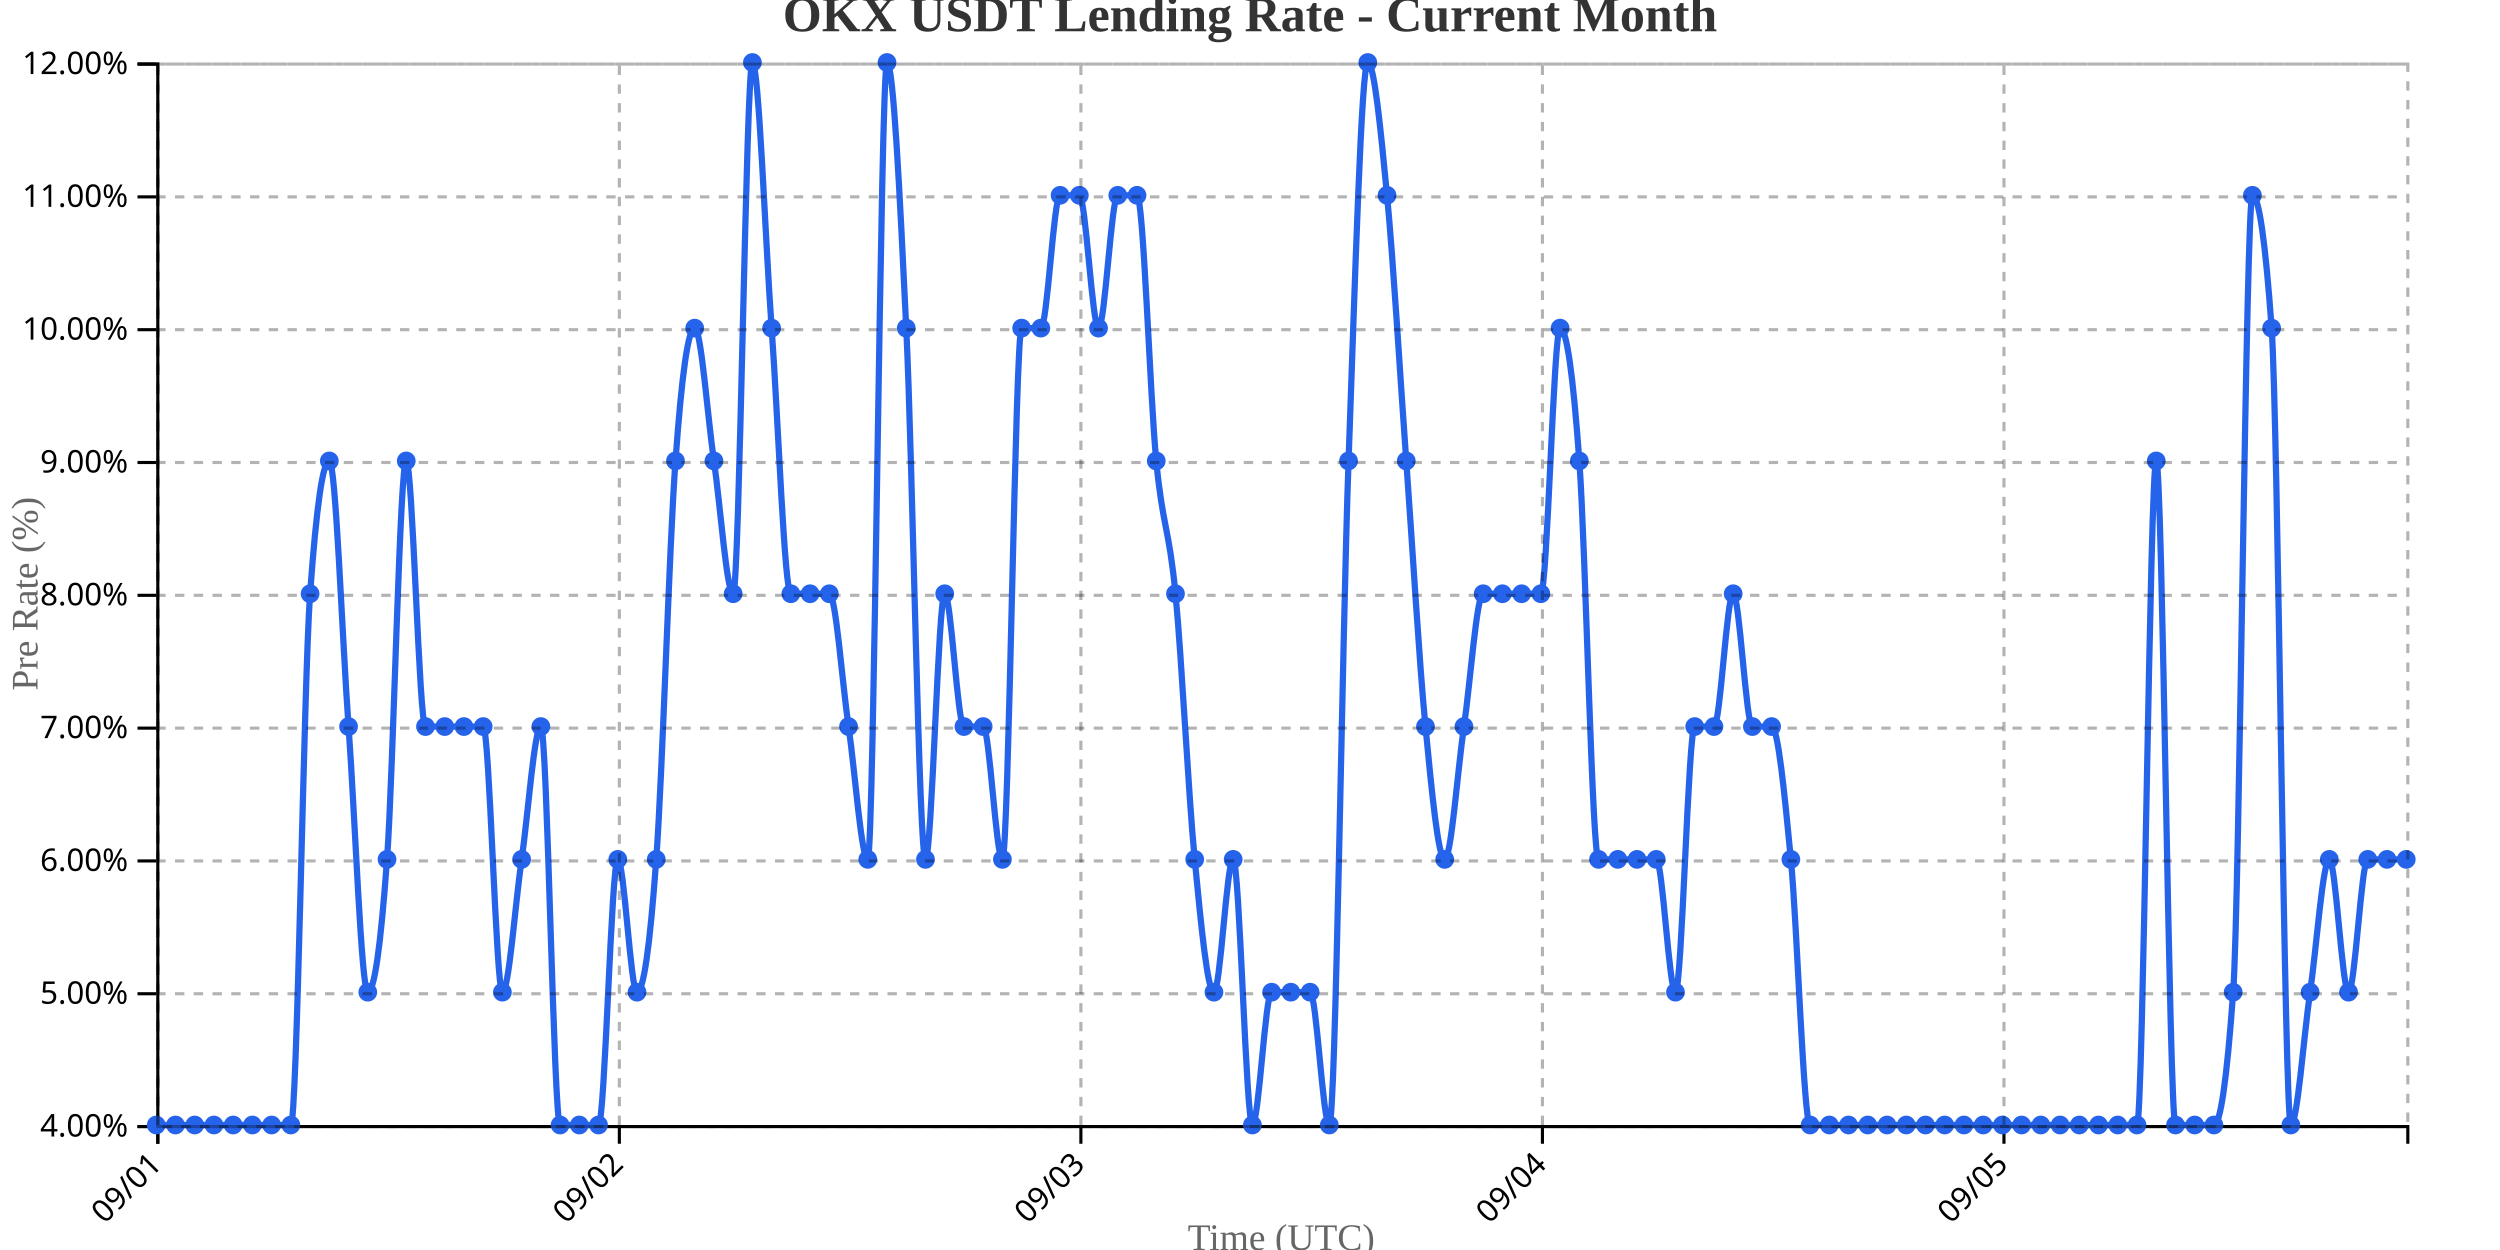
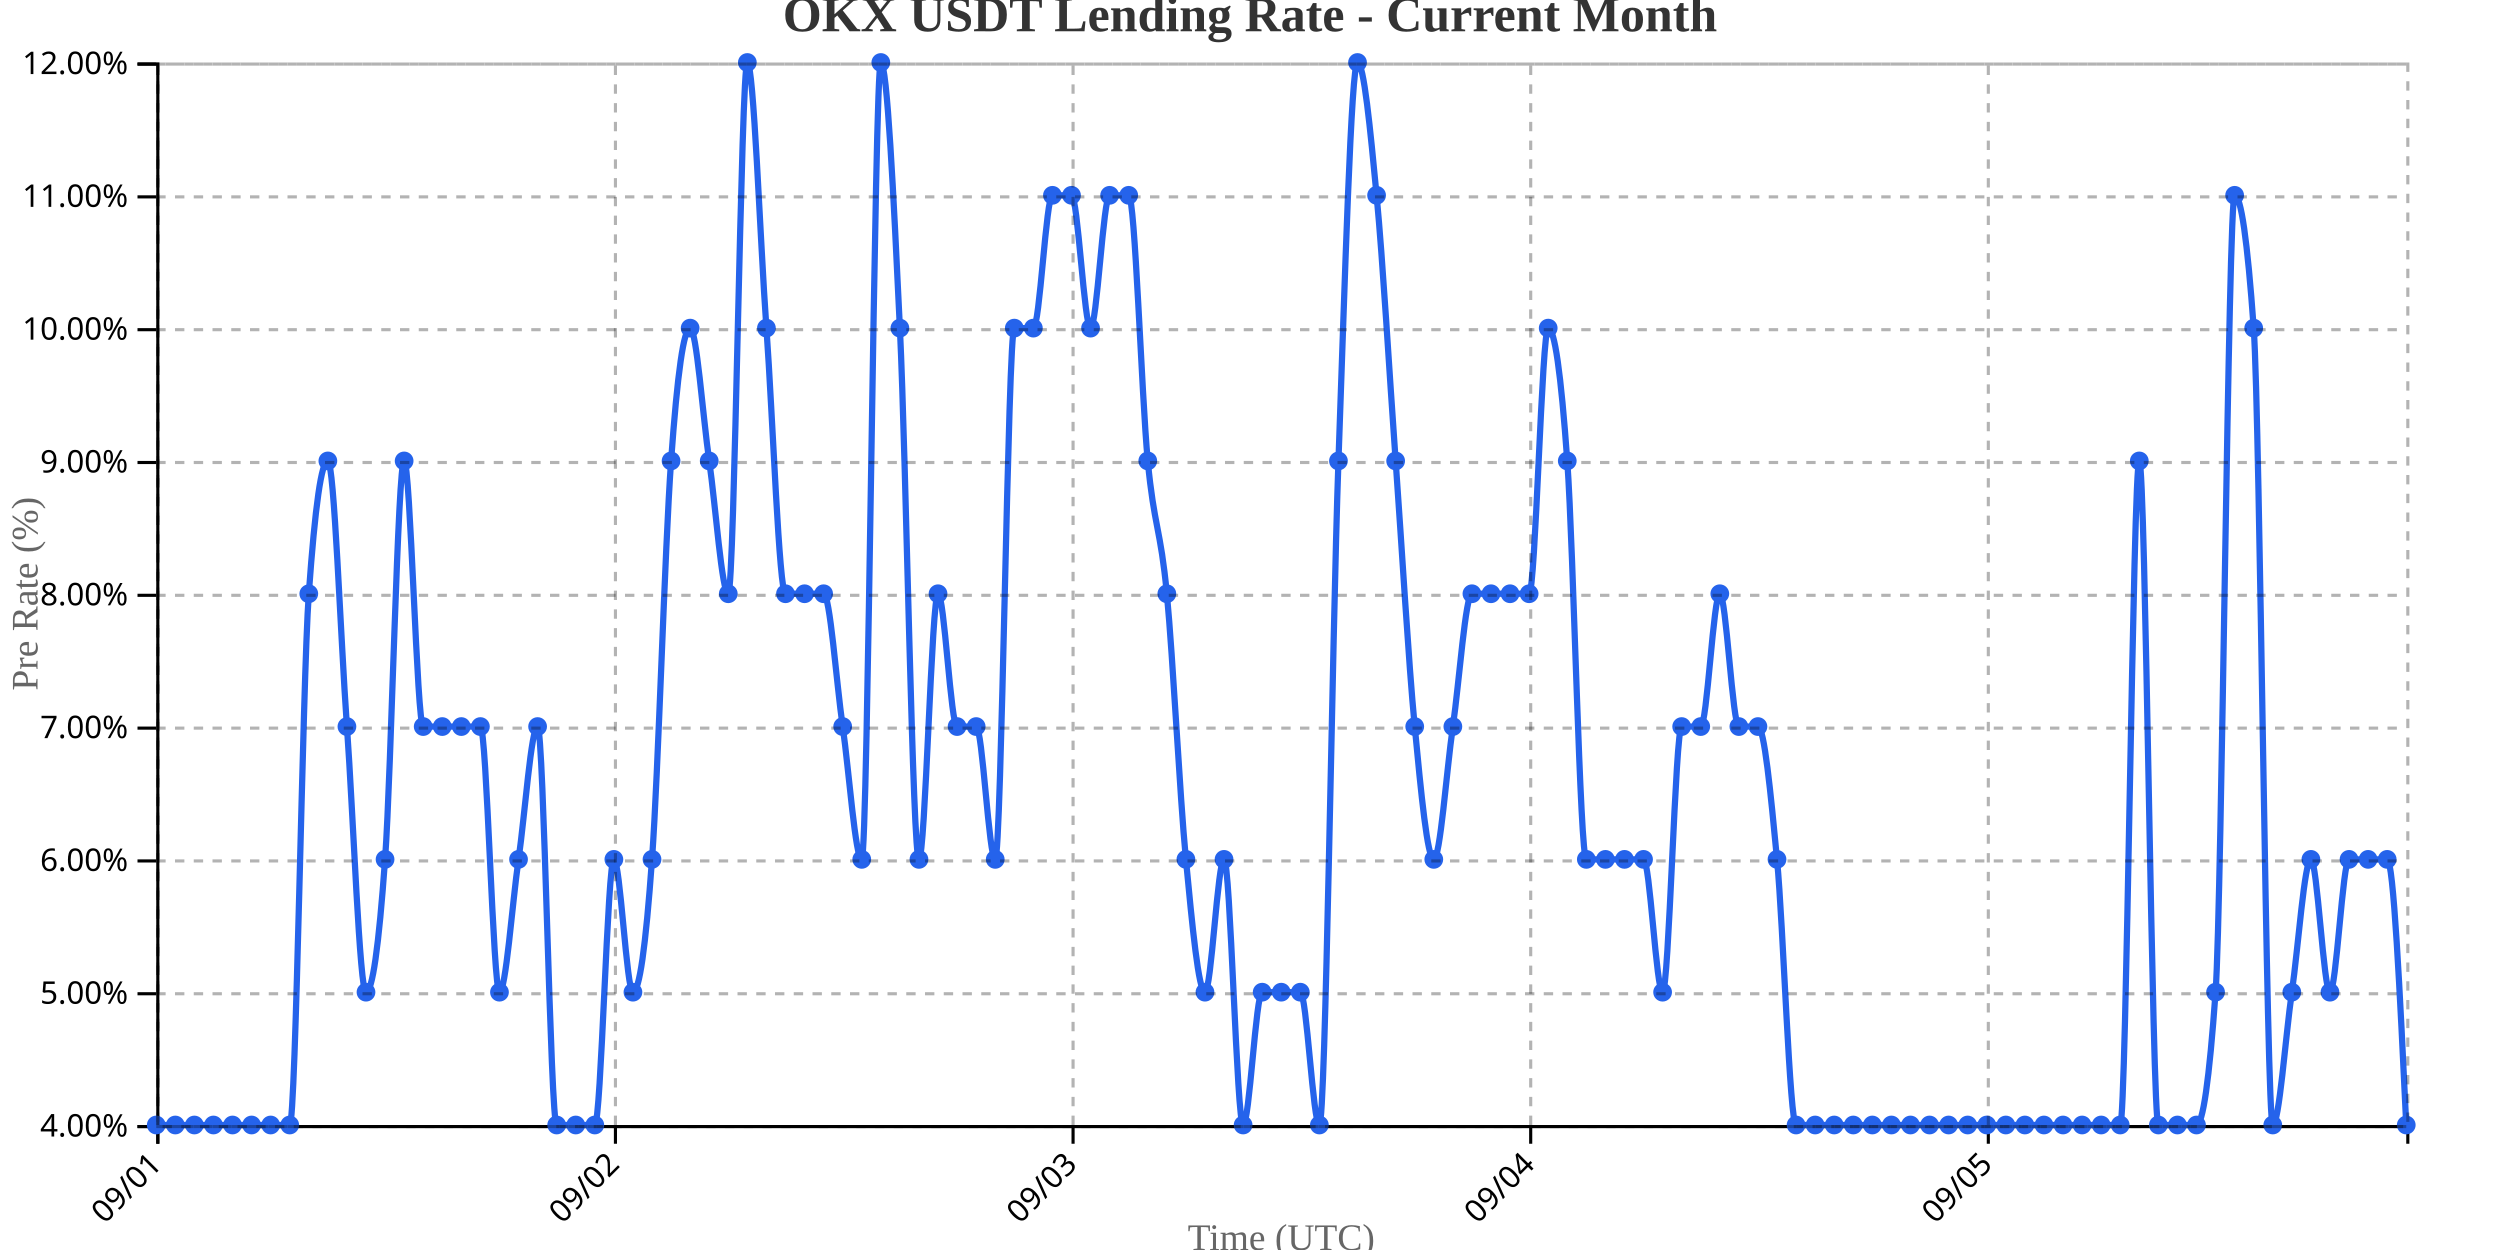
<svg xmlns="http://www.w3.org/2000/svg" width="800" height="400">
  <g transform="translate(50,20)">
    <g transform="translate(0,340)" fill="none" font-size="10" font-family="sans-serif" text-anchor="middle">
      <path class="domain" stroke="currentColor" d="M0.5,6V0.5H720.5V6" />
      <g class="tick" opacity="1" transform="translate(0.5,0)">
        <line stroke="currentColor" y2="6" />
        <text fill="currentColor" y="9" dy=".15em" style="text-anchor: end;" dx="-.8em" transform="rotate(-45)">09/01</text>
      </g>
-       <g class="tick" opacity="1" transform="translate(148.1923,0)">
+       <g class="tick" opacity="1" transform="translate(146.9407,0)">
        <line stroke="currentColor" y2="6" />
        <text fill="currentColor" y="9" dy=".15em" style="text-anchor: end;" dx="-.8em" transform="rotate(-45)">09/02</text>
      </g>
-       <g class="tick" opacity="1" transform="translate(295.8846,0)">
+       <g class="tick" opacity="1" transform="translate(293.3814,0)">
        <line stroke="currentColor" y2="6" />
        <text fill="currentColor" y="9" dy=".15em" style="text-anchor: end;" dx="-.8em" transform="rotate(-45)">09/03</text>
      </g>
-       <g class="tick" opacity="1" transform="translate(443.5769,0)">
+       <g class="tick" opacity="1" transform="translate(439.822,0)">
        <line stroke="currentColor" y2="6" />
        <text fill="currentColor" y="9" dy=".15em" style="text-anchor: end;" dx="-.8em" transform="rotate(-45)">09/04</text>
      </g>
-       <g class="tick" opacity="1" transform="translate(591.2692,0)">
+       <g class="tick" opacity="1" transform="translate(586.2627,0)">
        <line stroke="currentColor" y2="6" />
        <text fill="currentColor" y="9" dy=".15em" style="text-anchor: end;" dx="-.8em" transform="rotate(-45)">09/05</text>
      </g>
    </g>
    <g fill="none" font-size="10" font-family="sans-serif" text-anchor="end">
      <path class="domain" stroke="currentColor" d="M-6,340.5H0.5V0.5H-6" />
      <g class="tick" opacity="1" transform="translate(0,340.5)">
        <line stroke="currentColor" x2="-6" />
        <text fill="currentColor" x="-9" dy="0.32em">4.00%</text>
      </g>
      <g class="tick" opacity="1" transform="translate(0,298)">
        <line stroke="currentColor" x2="-6" />
        <text fill="currentColor" x="-9" dy="0.32em">5.00%</text>
      </g>
      <g class="tick" opacity="1" transform="translate(0,255.5)">
        <line stroke="currentColor" x2="-6" />
        <text fill="currentColor" x="-9" dy="0.32em">6.00%</text>
      </g>
      <g class="tick" opacity="1" transform="translate(0,213)">
        <line stroke="currentColor" x2="-6" />
        <text fill="currentColor" x="-9" dy="0.32em">7.00%</text>
      </g>
      <g class="tick" opacity="1" transform="translate(0,170.5)">
        <line stroke="currentColor" x2="-6" />
        <text fill="currentColor" x="-9" dy="0.32em">8.00%</text>
      </g>
      <g class="tick" opacity="1" transform="translate(0,128)">
        <line stroke="currentColor" x2="-6" />
        <text fill="currentColor" x="-9" dy="0.32em">9.00%</text>
      </g>
      <g class="tick" opacity="1" transform="translate(0,85.5)">
        <line stroke="currentColor" x2="-6" />
        <text fill="currentColor" x="-9" dy="0.32em">10.00%</text>
      </g>
      <g class="tick" opacity="1" transform="translate(0,43)">
        <line stroke="currentColor" x2="-6" />
        <text fill="currentColor" x="-9" dy="0.32em">11.00%</text>
      </g>
      <g class="tick" opacity="1" transform="translate(0,0.5)">
        <line stroke="currentColor" x2="-6" />
        <text fill="currentColor" x="-9" dy="0.32em">12.00%</text>
      </g>
    </g>
    <text transform="rotate(-90)" y="-50" x="-170" dy="1em" style="text-anchor: middle; font-size: 12px; fill: #666;">Pre Rate (%)</text>
    <text transform="translate(360, 380)" style="text-anchor: middle; font-size: 12px; fill: #666;">Time (UTC)</text>
-     <path fill="none" stroke="#2563eb" stroke-width="2" d="M0,340C2.051,340,4.103,340,6.154,340C8.205,340,10.256,340,12.308,340C14.359,340,16.41,340,18.462,340C20.513,340,22.564,340,24.615,340C26.667,340,28.718,340,30.769,340C32.821,340,34.872,340,36.923,340C38.974,340,41.026,340,43.077,340C45.128,340,47.179,198.333,49.231,170C51.282,141.667,53.333,127.5,55.385,127.5C57.436,127.5,59.487,184.167,61.538,212.5C63.59,240.833,65.641,297.5,67.692,297.5C69.744,297.5,71.795,283.333,73.846,255C75.897,226.667,77.949,127.5,80,127.5C82.051,127.5,84.103,212.5,86.154,212.5C88.205,212.5,90.256,212.5,92.308,212.5C94.359,212.5,96.41,212.5,98.462,212.5C100.513,212.5,102.564,212.5,104.615,212.5C106.667,212.5,108.718,297.5,110.769,297.5C112.821,297.5,114.872,269.167,116.923,255C118.974,240.833,121.026,212.5,123.077,212.5C125.128,212.5,127.179,340,129.231,340C131.282,340,133.333,340,135.385,340C137.436,340,139.487,340,141.538,340C143.59,340,145.641,255,147.692,255C149.744,255,151.795,297.5,153.846,297.5C155.897,297.5,157.949,283.333,160,255C162.051,226.667,164.103,155.833,166.154,127.5C168.205,99.167,170.256,85,172.308,85C174.359,85,176.41,113.333,178.462,127.5C180.513,141.667,182.564,170,184.615,170C186.667,170,188.718,0,190.769,0C192.821,0,194.872,56.667,196.923,85C198.974,113.333,201.026,170,203.077,170C205.128,170,207.179,170,209.231,170C211.282,170,213.333,170,215.385,170C217.436,170,219.487,198.333,221.538,212.5C223.59,226.667,225.641,255,227.692,255C229.744,255,231.795,0,233.846,0C235.897,0,237.949,42.5,240,85C242.051,127.5,244.103,255,246.154,255C248.205,255,250.256,170,252.308,170C254.359,170,256.41,212.5,258.462,212.5C260.513,212.5,262.564,212.5,264.615,212.5C266.667,212.5,268.718,255,270.769,255C272.821,255,274.872,85,276.923,85C278.974,85,281.026,85,283.077,85C285.128,85,287.179,42.5,289.231,42.5C291.282,42.5,293.333,42.5,295.385,42.5C297.436,42.5,299.487,85,301.538,85C303.59,85,305.641,42.5,307.692,42.5C309.744,42.5,311.795,42.5,313.846,42.5C315.897,42.5,317.949,106.25,320,127.5C322.051,148.75,324.103,148.75,326.154,170C328.205,191.25,330.256,233.75,332.308,255C334.359,276.25,336.41,297.5,338.462,297.5C340.513,297.5,342.564,255,344.615,255C346.667,255,348.718,340,350.769,340C352.821,340,354.872,297.5,356.923,297.5C358.974,297.5,361.026,297.5,363.077,297.5C365.128,297.5,367.179,297.5,369.231,297.5C371.282,297.5,373.333,340,375.385,340C377.436,340,379.487,184.167,381.538,127.5C383.59,70.833,385.641,0,387.692,0C389.744,0,391.795,21.25,393.846,42.5C395.897,63.75,397.949,99.167,400,127.5C402.051,155.833,404.103,191.25,406.154,212.5C408.205,233.75,410.256,255,412.308,255C414.359,255,416.41,226.667,418.462,212.5C420.513,198.333,422.564,170,424.615,170C426.667,170,428.718,170,430.769,170C432.821,170,434.872,170,436.923,170C438.974,170,441.026,170,443.077,170C445.128,170,447.179,85,449.231,85C451.282,85,453.333,99.167,455.385,127.5C457.436,155.833,459.487,255,461.538,255C463.59,255,465.641,255,467.692,255C469.744,255,471.795,255,473.846,255C475.897,255,477.949,255,480,255C482.051,255,484.103,297.5,486.154,297.5C488.205,297.5,490.256,212.5,492.308,212.5C494.359,212.5,496.41,212.5,498.462,212.5C500.513,212.5,502.564,170,504.615,170C506.667,170,508.718,212.5,510.769,212.5C512.821,212.5,514.872,212.5,516.923,212.5C518.974,212.5,521.026,233.75,523.077,255C525.128,276.25,527.179,340,529.231,340C531.282,340,533.333,340,535.385,340C537.436,340,539.487,340,541.538,340C543.59,340,545.641,340,547.692,340C549.744,340,551.795,340,553.846,340C555.897,340,557.949,340,560,340C562.051,340,564.103,340,566.154,340C568.205,340,570.256,340,572.308,340C574.359,340,576.41,340,578.462,340C580.513,340,582.564,340,584.615,340C586.667,340,588.718,340,590.769,340C592.821,340,594.872,340,596.923,340C598.974,340,601.026,340,603.077,340C605.128,340,607.179,340,609.231,340C611.282,340,613.333,340,615.385,340C617.436,340,619.487,340,621.538,340C623.59,340,625.641,340,627.692,340C629.744,340,631.795,340,633.846,340C635.897,340,637.949,127.5,640,127.5C642.051,127.5,644.103,340,646.154,340C648.205,340,650.256,340,652.308,340C654.359,340,656.41,340,658.462,340C660.513,340,662.564,325.833,664.615,297.5C666.667,269.167,668.718,42.5,670.769,42.5C672.821,42.5,674.872,56.667,676.923,85C678.974,113.333,681.026,340,683.077,340C685.128,340,687.179,311.667,689.231,297.5C691.282,283.333,693.333,255,695.385,255C697.436,255,699.487,297.5,701.538,297.5C703.59,297.5,705.641,255,707.692,255C709.744,255,711.795,255,713.846,255C715.897,255,717.949,255,720,255" />
+     <path fill="none" stroke="#2563eb" stroke-width="2" d="M0,340C2.034,340,4.068,340,6.102,340C8.136,340,10.169,340,12.203,340C14.237,340,16.271,340,18.305,340C20.339,340,22.373,340,24.407,340C26.441,340,28.475,340,30.508,340C32.542,340,34.576,340,36.61,340C38.644,340,40.678,340,42.712,340C44.746,340,46.78,198.333,48.814,170C50.847,141.667,52.881,127.5,54.915,127.5C56.949,127.5,58.983,184.167,61.017,212.5C63.051,240.833,65.085,297.5,67.119,297.5C69.153,297.5,71.186,283.333,73.22,255C75.254,226.667,77.288,127.5,79.322,127.5C81.356,127.5,83.39,212.5,85.424,212.5C87.458,212.5,89.492,212.5,91.525,212.5C93.559,212.5,95.593,212.5,97.627,212.5C99.661,212.5,101.695,212.5,103.729,212.5C105.763,212.5,107.797,297.5,109.831,297.5C111.864,297.5,113.898,269.167,115.932,255C117.966,240.833,120,212.5,122.034,212.5C124.068,212.5,126.102,340,128.136,340C130.169,340,132.203,340,134.237,340C136.271,340,138.305,340,140.339,340C142.373,340,144.407,255,146.441,255C148.475,255,150.508,297.5,152.542,297.5C154.576,297.5,156.61,283.333,158.644,255C160.678,226.667,162.712,155.833,164.746,127.5C166.78,99.167,168.814,85,170.847,85C172.881,85,174.915,113.333,176.949,127.5C178.983,141.667,181.017,170,183.051,170C185.085,170,187.119,0,189.153,0C191.186,0,193.22,56.667,195.254,85C197.288,113.333,199.322,170,201.356,170C203.39,170,205.424,170,207.458,170C209.492,170,211.525,170,213.559,170C215.593,170,217.627,198.333,219.661,212.5C221.695,226.667,223.729,255,225.763,255C227.797,255,229.831,0,231.864,0C233.898,0,235.932,42.5,237.966,85C240,127.5,242.034,255,244.068,255C246.102,255,248.136,170,250.169,170C252.203,170,254.237,212.5,256.271,212.5C258.305,212.5,260.339,212.5,262.373,212.5C264.407,212.5,266.441,255,268.475,255C270.508,255,272.542,85,274.576,85C276.61,85,278.644,85,280.678,85C282.712,85,284.746,42.5,286.78,42.5C288.814,42.5,290.847,42.5,292.881,42.5C294.915,42.5,296.949,85,298.983,85C301.017,85,303.051,42.5,305.085,42.5C307.119,42.5,309.153,42.5,311.186,42.5C313.22,42.5,315.254,106.25,317.288,127.5C319.322,148.75,321.356,148.75,323.39,170C325.424,191.25,327.458,233.75,329.492,255C331.525,276.25,333.559,297.5,335.593,297.5C337.627,297.5,339.661,255,341.695,255C343.729,255,345.763,340,347.797,340C349.831,340,351.864,297.5,353.898,297.5C355.932,297.5,357.966,297.5,360,297.5C362.034,297.5,364.068,297.5,366.102,297.5C368.136,297.5,370.169,340,372.203,340C374.237,340,376.271,184.167,378.305,127.5C380.339,70.833,382.373,0,384.407,0C386.441,0,388.475,21.25,390.508,42.5C392.542,63.75,394.576,99.167,396.61,127.5C398.644,155.833,400.678,191.25,402.712,212.5C404.746,233.75,406.78,255,408.814,255C410.847,255,412.881,226.667,414.915,212.5C416.949,198.333,418.983,170,421.017,170C423.051,170,425.085,170,427.119,170C429.153,170,431.186,170,433.22,170C435.254,170,437.288,170,439.322,170C441.356,170,443.39,85,445.424,85C447.458,85,449.492,99.167,451.525,127.5C453.559,155.833,455.593,255,457.627,255C459.661,255,461.695,255,463.729,255C465.763,255,467.797,255,469.831,255C471.864,255,473.898,255,475.932,255C477.966,255,480,297.5,482.034,297.5C484.068,297.5,486.102,212.5,488.136,212.5C490.169,212.5,492.203,212.5,494.237,212.5C496.271,212.5,498.305,170,500.339,170C502.373,170,504.407,212.5,506.441,212.5C508.475,212.5,510.508,212.5,512.542,212.5C514.576,212.5,516.61,233.75,518.644,255C520.678,276.25,522.712,340,524.746,340C526.78,340,528.814,340,530.847,340C532.881,340,534.915,340,536.949,340C538.983,340,541.017,340,543.051,340C545.085,340,547.119,340,549.153,340C551.186,340,553.22,340,555.254,340C557.288,340,559.322,340,561.356,340C563.39,340,565.424,340,567.458,340C569.492,340,571.525,340,573.559,340C575.593,340,577.627,340,579.661,340C581.695,340,583.729,340,585.763,340C587.797,340,589.831,340,591.864,340C593.898,340,595.932,340,597.966,340C600,340,602.034,340,604.068,340C606.102,340,608.136,340,610.169,340C612.203,340,614.237,340,616.271,340C618.305,340,620.339,340,622.373,340C624.407,340,626.441,340,628.475,340C630.508,340,632.542,127.5,634.576,127.5C636.61,127.5,638.644,340,640.678,340C642.712,340,644.746,340,646.78,340C648.814,340,650.847,340,652.881,340C654.915,340,656.949,325.833,658.983,297.5C661.017,269.167,663.051,42.5,665.085,42.5C667.119,42.5,669.153,56.667,671.186,85C673.22,113.333,675.254,340,677.288,340C679.322,340,681.356,311.667,683.39,297.5C685.424,283.333,687.458,255,689.492,255C691.525,255,693.559,297.5,695.593,297.5C697.627,297.5,699.661,255,701.695,255C703.729,255,705.763,255,707.797,255C709.831,255,711.864,255,713.898,255C715.932,255,717.966,297.5,720,340" />
    <circle class="dot" cx="0" cy="340" r="3" fill="#2563eb" />
-     <circle class="dot" cx="6.154" cy="340" r="3" fill="#2563eb" />
-     <circle class="dot" cx="12.308" cy="340" r="3" fill="#2563eb" />
-     <circle class="dot" cx="18.462" cy="340" r="3" fill="#2563eb" />
-     <circle class="dot" cx="24.615" cy="340" r="3" fill="#2563eb" />
-     <circle class="dot" cx="30.769" cy="340" r="3" fill="#2563eb" />
-     <circle class="dot" cx="36.923" cy="340" r="3" fill="#2563eb" />
-     <circle class="dot" cx="43.077" cy="340" r="3" fill="#2563eb" />
-     <circle class="dot" cx="49.231" cy="170" r="3" fill="#2563eb" />
-     <circle class="dot" cx="55.385" cy="127.5" r="3" fill="#2563eb" />
-     <circle class="dot" cx="61.538" cy="212.5" r="3" fill="#2563eb" />
-     <circle class="dot" cx="67.692" cy="297.5" r="3" fill="#2563eb" />
-     <circle class="dot" cx="73.846" cy="255" r="3" fill="#2563eb" />
-     <circle class="dot" cx="80" cy="127.5" r="3" fill="#2563eb" />
-     <circle class="dot" cx="86.154" cy="212.5" r="3" fill="#2563eb" />
-     <circle class="dot" cx="92.308" cy="212.5" r="3" fill="#2563eb" />
-     <circle class="dot" cx="98.462" cy="212.5" r="3" fill="#2563eb" />
-     <circle class="dot" cx="104.615" cy="212.5" r="3" fill="#2563eb" />
-     <circle class="dot" cx="110.769" cy="297.5" r="3" fill="#2563eb" />
-     <circle class="dot" cx="116.923" cy="255" r="3" fill="#2563eb" />
-     <circle class="dot" cx="123.077" cy="212.5" r="3" fill="#2563eb" />
-     <circle class="dot" cx="129.231" cy="340" r="3" fill="#2563eb" />
-     <circle class="dot" cx="135.385" cy="340" r="3" fill="#2563eb" />
-     <circle class="dot" cx="141.538" cy="340" r="3" fill="#2563eb" />
-     <circle class="dot" cx="147.692" cy="255" r="3" fill="#2563eb" />
-     <circle class="dot" cx="153.846" cy="297.5" r="3" fill="#2563eb" />
-     <circle class="dot" cx="160" cy="255" r="3" fill="#2563eb" />
-     <circle class="dot" cx="166.154" cy="127.5" r="3" fill="#2563eb" />
-     <circle class="dot" cx="172.308" cy="85" r="3" fill="#2563eb" />
-     <circle class="dot" cx="178.462" cy="127.5" r="3" fill="#2563eb" />
-     <circle class="dot" cx="184.615" cy="170" r="3" fill="#2563eb" />
-     <circle class="dot" cx="190.769" cy="0" r="3" fill="#2563eb" />
-     <circle class="dot" cx="196.923" cy="85" r="3" fill="#2563eb" />
-     <circle class="dot" cx="203.077" cy="170" r="3" fill="#2563eb" />
-     <circle class="dot" cx="209.231" cy="170" r="3" fill="#2563eb" />
-     <circle class="dot" cx="215.385" cy="170" r="3" fill="#2563eb" />
-     <circle class="dot" cx="221.538" cy="212.5" r="3" fill="#2563eb" />
-     <circle class="dot" cx="227.692" cy="255" r="3" fill="#2563eb" />
-     <circle class="dot" cx="233.846" cy="0" r="3" fill="#2563eb" />
-     <circle class="dot" cx="240" cy="85" r="3" fill="#2563eb" />
-     <circle class="dot" cx="246.154" cy="255" r="3" fill="#2563eb" />
-     <circle class="dot" cx="252.308" cy="170" r="3" fill="#2563eb" />
-     <circle class="dot" cx="258.462" cy="212.5" r="3" fill="#2563eb" />
-     <circle class="dot" cx="264.615" cy="212.5" r="3" fill="#2563eb" />
-     <circle class="dot" cx="270.769" cy="255" r="3" fill="#2563eb" />
-     <circle class="dot" cx="276.923" cy="85" r="3" fill="#2563eb" />
-     <circle class="dot" cx="283.077" cy="85" r="3" fill="#2563eb" />
-     <circle class="dot" cx="289.231" cy="42.5" r="3" fill="#2563eb" />
-     <circle class="dot" cx="295.385" cy="42.5" r="3" fill="#2563eb" />
-     <circle class="dot" cx="301.538" cy="85" r="3" fill="#2563eb" />
-     <circle class="dot" cx="307.692" cy="42.5" r="3" fill="#2563eb" />
-     <circle class="dot" cx="313.846" cy="42.5" r="3" fill="#2563eb" />
-     <circle class="dot" cx="320" cy="127.5" r="3" fill="#2563eb" />
-     <circle class="dot" cx="326.154" cy="170" r="3" fill="#2563eb" />
-     <circle class="dot" cx="332.308" cy="255" r="3" fill="#2563eb" />
-     <circle class="dot" cx="338.462" cy="297.5" r="3" fill="#2563eb" />
-     <circle class="dot" cx="344.615" cy="255" r="3" fill="#2563eb" />
-     <circle class="dot" cx="350.769" cy="340" r="3" fill="#2563eb" />
-     <circle class="dot" cx="356.923" cy="297.5" r="3" fill="#2563eb" />
-     <circle class="dot" cx="363.077" cy="297.5" r="3" fill="#2563eb" />
-     <circle class="dot" cx="369.231" cy="297.5" r="3" fill="#2563eb" />
-     <circle class="dot" cx="375.385" cy="340" r="3" fill="#2563eb" />
-     <circle class="dot" cx="381.538" cy="127.5" r="3" fill="#2563eb" />
-     <circle class="dot" cx="387.692" cy="0" r="3" fill="#2563eb" />
-     <circle class="dot" cx="393.846" cy="42.5" r="3" fill="#2563eb" />
-     <circle class="dot" cx="400" cy="127.5" r="3" fill="#2563eb" />
-     <circle class="dot" cx="406.154" cy="212.5" r="3" fill="#2563eb" />
-     <circle class="dot" cx="412.308" cy="255" r="3" fill="#2563eb" />
-     <circle class="dot" cx="418.462" cy="212.5" r="3" fill="#2563eb" />
-     <circle class="dot" cx="424.615" cy="170" r="3" fill="#2563eb" />
-     <circle class="dot" cx="430.769" cy="170" r="3" fill="#2563eb" />
-     <circle class="dot" cx="436.923" cy="170" r="3" fill="#2563eb" />
-     <circle class="dot" cx="443.077" cy="170" r="3" fill="#2563eb" />
-     <circle class="dot" cx="449.231" cy="85" r="3" fill="#2563eb" />
-     <circle class="dot" cx="455.385" cy="127.5" r="3" fill="#2563eb" />
-     <circle class="dot" cx="461.538" cy="255" r="3" fill="#2563eb" />
-     <circle class="dot" cx="467.692" cy="255" r="3" fill="#2563eb" />
-     <circle class="dot" cx="473.846" cy="255" r="3" fill="#2563eb" />
-     <circle class="dot" cx="480" cy="255" r="3" fill="#2563eb" />
-     <circle class="dot" cx="486.154" cy="297.5" r="3" fill="#2563eb" />
-     <circle class="dot" cx="492.308" cy="212.5" r="3" fill="#2563eb" />
-     <circle class="dot" cx="498.462" cy="212.5" r="3" fill="#2563eb" />
-     <circle class="dot" cx="504.615" cy="170" r="3" fill="#2563eb" />
-     <circle class="dot" cx="510.769" cy="212.5" r="3" fill="#2563eb" />
-     <circle class="dot" cx="516.923" cy="212.5" r="3" fill="#2563eb" />
-     <circle class="dot" cx="523.077" cy="255" r="3" fill="#2563eb" />
-     <circle class="dot" cx="529.231" cy="340" r="3" fill="#2563eb" />
-     <circle class="dot" cx="535.385" cy="340" r="3" fill="#2563eb" />
-     <circle class="dot" cx="541.538" cy="340" r="3" fill="#2563eb" />
-     <circle class="dot" cx="547.692" cy="340" r="3" fill="#2563eb" />
-     <circle class="dot" cx="553.846" cy="340" r="3" fill="#2563eb" />
-     <circle class="dot" cx="560" cy="340" r="3" fill="#2563eb" />
-     <circle class="dot" cx="566.154" cy="340" r="3" fill="#2563eb" />
-     <circle class="dot" cx="572.308" cy="340" r="3" fill="#2563eb" />
-     <circle class="dot" cx="578.462" cy="340" r="3" fill="#2563eb" />
-     <circle class="dot" cx="584.615" cy="340" r="3" fill="#2563eb" />
-     <circle class="dot" cx="590.769" cy="340" r="3" fill="#2563eb" />
-     <circle class="dot" cx="596.923" cy="340" r="3" fill="#2563eb" />
-     <circle class="dot" cx="603.077" cy="340" r="3" fill="#2563eb" />
-     <circle class="dot" cx="609.231" cy="340" r="3" fill="#2563eb" />
-     <circle class="dot" cx="615.385" cy="340" r="3" fill="#2563eb" />
-     <circle class="dot" cx="621.538" cy="340" r="3" fill="#2563eb" />
-     <circle class="dot" cx="627.692" cy="340" r="3" fill="#2563eb" />
-     <circle class="dot" cx="633.846" cy="340" r="3" fill="#2563eb" />
-     <circle class="dot" cx="640" cy="127.5" r="3" fill="#2563eb" />
-     <circle class="dot" cx="646.154" cy="340" r="3" fill="#2563eb" />
-     <circle class="dot" cx="652.308" cy="340" r="3" fill="#2563eb" />
-     <circle class="dot" cx="658.462" cy="340" r="3" fill="#2563eb" />
-     <circle class="dot" cx="664.615" cy="297.5" r="3" fill="#2563eb" />
-     <circle class="dot" cx="670.769" cy="42.5" r="3" fill="#2563eb" />
-     <circle class="dot" cx="676.923" cy="85" r="3" fill="#2563eb" />
-     <circle class="dot" cx="683.077" cy="340" r="3" fill="#2563eb" />
-     <circle class="dot" cx="689.231" cy="297.5" r="3" fill="#2563eb" />
-     <circle class="dot" cx="695.385" cy="255" r="3" fill="#2563eb" />
-     <circle class="dot" cx="701.538" cy="297.5" r="3" fill="#2563eb" />
-     <circle class="dot" cx="707.692" cy="255" r="3" fill="#2563eb" />
-     <circle class="dot" cx="713.846" cy="255" r="3" fill="#2563eb" />
-     <circle class="dot" cx="720" cy="255" r="3" fill="#2563eb" />
+     <circle class="dot" cx="6.102" cy="340" r="3" fill="#2563eb" />
+     <circle class="dot" cx="12.203" cy="340" r="3" fill="#2563eb" />
+     <circle class="dot" cx="18.305" cy="340" r="3" fill="#2563eb" />
+     <circle class="dot" cx="24.407" cy="340" r="3" fill="#2563eb" />
+     <circle class="dot" cx="30.508" cy="340" r="3" fill="#2563eb" />
+     <circle class="dot" cx="36.61" cy="340" r="3" fill="#2563eb" />
+     <circle class="dot" cx="42.712" cy="340" r="3" fill="#2563eb" />
+     <circle class="dot" cx="48.814" cy="170" r="3" fill="#2563eb" />
+     <circle class="dot" cx="54.915" cy="127.5" r="3" fill="#2563eb" />
+     <circle class="dot" cx="61.017" cy="212.5" r="3" fill="#2563eb" />
+     <circle class="dot" cx="67.119" cy="297.5" r="3" fill="#2563eb" />
+     <circle class="dot" cx="73.22" cy="255" r="3" fill="#2563eb" />
+     <circle class="dot" cx="79.322" cy="127.5" r="3" fill="#2563eb" />
+     <circle class="dot" cx="85.424" cy="212.5" r="3" fill="#2563eb" />
+     <circle class="dot" cx="91.525" cy="212.5" r="3" fill="#2563eb" />
+     <circle class="dot" cx="97.627" cy="212.5" r="3" fill="#2563eb" />
+     <circle class="dot" cx="103.729" cy="212.5" r="3" fill="#2563eb" />
+     <circle class="dot" cx="109.831" cy="297.5" r="3" fill="#2563eb" />
+     <circle class="dot" cx="115.932" cy="255" r="3" fill="#2563eb" />
+     <circle class="dot" cx="122.034" cy="212.5" r="3" fill="#2563eb" />
+     <circle class="dot" cx="128.136" cy="340" r="3" fill="#2563eb" />
+     <circle class="dot" cx="134.237" cy="340" r="3" fill="#2563eb" />
+     <circle class="dot" cx="140.339" cy="340" r="3" fill="#2563eb" />
+     <circle class="dot" cx="146.441" cy="255" r="3" fill="#2563eb" />
+     <circle class="dot" cx="152.542" cy="297.5" r="3" fill="#2563eb" />
+     <circle class="dot" cx="158.644" cy="255" r="3" fill="#2563eb" />
+     <circle class="dot" cx="164.746" cy="127.5" r="3" fill="#2563eb" />
+     <circle class="dot" cx="170.847" cy="85" r="3" fill="#2563eb" />
+     <circle class="dot" cx="176.949" cy="127.5" r="3" fill="#2563eb" />
+     <circle class="dot" cx="183.051" cy="170" r="3" fill="#2563eb" />
+     <circle class="dot" cx="189.153" cy="0" r="3" fill="#2563eb" />
+     <circle class="dot" cx="195.254" cy="85" r="3" fill="#2563eb" />
+     <circle class="dot" cx="201.356" cy="170" r="3" fill="#2563eb" />
+     <circle class="dot" cx="207.458" cy="170" r="3" fill="#2563eb" />
+     <circle class="dot" cx="213.559" cy="170" r="3" fill="#2563eb" />
+     <circle class="dot" cx="219.661" cy="212.5" r="3" fill="#2563eb" />
+     <circle class="dot" cx="225.763" cy="255" r="3" fill="#2563eb" />
+     <circle class="dot" cx="231.864" cy="0" r="3" fill="#2563eb" />
+     <circle class="dot" cx="237.966" cy="85" r="3" fill="#2563eb" />
+     <circle class="dot" cx="244.068" cy="255" r="3" fill="#2563eb" />
+     <circle class="dot" cx="250.169" cy="170" r="3" fill="#2563eb" />
+     <circle class="dot" cx="256.271" cy="212.5" r="3" fill="#2563eb" />
+     <circle class="dot" cx="262.373" cy="212.5" r="3" fill="#2563eb" />
+     <circle class="dot" cx="268.475" cy="255" r="3" fill="#2563eb" />
+     <circle class="dot" cx="274.576" cy="85" r="3" fill="#2563eb" />
+     <circle class="dot" cx="280.678" cy="85" r="3" fill="#2563eb" />
+     <circle class="dot" cx="286.78" cy="42.5" r="3" fill="#2563eb" />
+     <circle class="dot" cx="292.881" cy="42.5" r="3" fill="#2563eb" />
+     <circle class="dot" cx="298.983" cy="85" r="3" fill="#2563eb" />
+     <circle class="dot" cx="305.085" cy="42.5" r="3" fill="#2563eb" />
+     <circle class="dot" cx="311.186" cy="42.5" r="3" fill="#2563eb" />
+     <circle class="dot" cx="317.288" cy="127.5" r="3" fill="#2563eb" />
+     <circle class="dot" cx="323.39" cy="170" r="3" fill="#2563eb" />
+     <circle class="dot" cx="329.492" cy="255" r="3" fill="#2563eb" />
+     <circle class="dot" cx="335.593" cy="297.5" r="3" fill="#2563eb" />
+     <circle class="dot" cx="341.695" cy="255" r="3" fill="#2563eb" />
+     <circle class="dot" cx="347.797" cy="340" r="3" fill="#2563eb" />
+     <circle class="dot" cx="353.898" cy="297.5" r="3" fill="#2563eb" />
+     <circle class="dot" cx="360" cy="297.5" r="3" fill="#2563eb" />
+     <circle class="dot" cx="366.102" cy="297.5" r="3" fill="#2563eb" />
+     <circle class="dot" cx="372.203" cy="340" r="3" fill="#2563eb" />
+     <circle class="dot" cx="378.305" cy="127.5" r="3" fill="#2563eb" />
+     <circle class="dot" cx="384.407" cy="0" r="3" fill="#2563eb" />
+     <circle class="dot" cx="390.508" cy="42.5" r="3" fill="#2563eb" />
+     <circle class="dot" cx="396.61" cy="127.5" r="3" fill="#2563eb" />
+     <circle class="dot" cx="402.712" cy="212.5" r="3" fill="#2563eb" />
+     <circle class="dot" cx="408.814" cy="255" r="3" fill="#2563eb" />
+     <circle class="dot" cx="414.915" cy="212.5" r="3" fill="#2563eb" />
+     <circle class="dot" cx="421.017" cy="170" r="3" fill="#2563eb" />
+     <circle class="dot" cx="427.119" cy="170" r="3" fill="#2563eb" />
+     <circle class="dot" cx="433.22" cy="170" r="3" fill="#2563eb" />
+     <circle class="dot" cx="439.322" cy="170" r="3" fill="#2563eb" />
+     <circle class="dot" cx="445.424" cy="85" r="3" fill="#2563eb" />
+     <circle class="dot" cx="451.525" cy="127.5" r="3" fill="#2563eb" />
+     <circle class="dot" cx="457.627" cy="255" r="3" fill="#2563eb" />
+     <circle class="dot" cx="463.729" cy="255" r="3" fill="#2563eb" />
+     <circle class="dot" cx="469.831" cy="255" r="3" fill="#2563eb" />
+     <circle class="dot" cx="475.932" cy="255" r="3" fill="#2563eb" />
+     <circle class="dot" cx="482.034" cy="297.5" r="3" fill="#2563eb" />
+     <circle class="dot" cx="488.136" cy="212.5" r="3" fill="#2563eb" />
+     <circle class="dot" cx="494.237" cy="212.5" r="3" fill="#2563eb" />
+     <circle class="dot" cx="500.339" cy="170" r="3" fill="#2563eb" />
+     <circle class="dot" cx="506.441" cy="212.5" r="3" fill="#2563eb" />
+     <circle class="dot" cx="512.542" cy="212.5" r="3" fill="#2563eb" />
+     <circle class="dot" cx="518.644" cy="255" r="3" fill="#2563eb" />
+     <circle class="dot" cx="524.746" cy="340" r="3" fill="#2563eb" />
+     <circle class="dot" cx="530.847" cy="340" r="3" fill="#2563eb" />
+     <circle class="dot" cx="536.949" cy="340" r="3" fill="#2563eb" />
+     <circle class="dot" cx="543.051" cy="340" r="3" fill="#2563eb" />
+     <circle class="dot" cx="549.153" cy="340" r="3" fill="#2563eb" />
+     <circle class="dot" cx="555.254" cy="340" r="3" fill="#2563eb" />
+     <circle class="dot" cx="561.356" cy="340" r="3" fill="#2563eb" />
+     <circle class="dot" cx="567.458" cy="340" r="3" fill="#2563eb" />
+     <circle class="dot" cx="573.559" cy="340" r="3" fill="#2563eb" />
+     <circle class="dot" cx="579.661" cy="340" r="3" fill="#2563eb" />
+     <circle class="dot" cx="585.763" cy="340" r="3" fill="#2563eb" />
+     <circle class="dot" cx="591.864" cy="340" r="3" fill="#2563eb" />
+     <circle class="dot" cx="597.966" cy="340" r="3" fill="#2563eb" />
+     <circle class="dot" cx="604.068" cy="340" r="3" fill="#2563eb" />
+     <circle class="dot" cx="610.169" cy="340" r="3" fill="#2563eb" />
+     <circle class="dot" cx="616.271" cy="340" r="3" fill="#2563eb" />
+     <circle class="dot" cx="622.373" cy="340" r="3" fill="#2563eb" />
+     <circle class="dot" cx="628.475" cy="340" r="3" fill="#2563eb" />
+     <circle class="dot" cx="634.576" cy="127.5" r="3" fill="#2563eb" />
+     <circle class="dot" cx="640.678" cy="340" r="3" fill="#2563eb" />
+     <circle class="dot" cx="646.78" cy="340" r="3" fill="#2563eb" />
+     <circle class="dot" cx="652.881" cy="340" r="3" fill="#2563eb" />
+     <circle class="dot" cx="658.983" cy="297.5" r="3" fill="#2563eb" />
+     <circle class="dot" cx="665.085" cy="42.5" r="3" fill="#2563eb" />
+     <circle class="dot" cx="671.186" cy="85" r="3" fill="#2563eb" />
+     <circle class="dot" cx="677.288" cy="340" r="3" fill="#2563eb" />
+     <circle class="dot" cx="683.39" cy="297.5" r="3" fill="#2563eb" />
+     <circle class="dot" cx="689.492" cy="255" r="3" fill="#2563eb" />
+     <circle class="dot" cx="695.593" cy="297.5" r="3" fill="#2563eb" />
+     <circle class="dot" cx="701.695" cy="255" r="3" fill="#2563eb" />
+     <circle class="dot" cx="707.797" cy="255" r="3" fill="#2563eb" />
+     <circle class="dot" cx="713.898" cy="255" r="3" fill="#2563eb" />
+     <circle class="dot" cx="720" cy="340" r="3" fill="#2563eb" />
    <g class="grid" transform="translate(0,340)" fill="none" font-size="10" font-family="sans-serif" text-anchor="middle" style="stroke-dasharray: 3,3; opacity: 0.3;">
      <path class="domain" stroke="currentColor" d="M0.5,-340V0.5H720.5V-340" />
      <g class="tick" opacity="1" transform="translate(0.5,0)">
        <line stroke="currentColor" y2="-340" />
        <text fill="currentColor" y="3" dy="0.71em" />
      </g>
-       <g class="tick" opacity="1" transform="translate(148.1923,0)">
-         <line stroke="currentColor" y2="-340" />
-         <text fill="currentColor" y="3" dy="0.71em" />
-       </g>
-       <g class="tick" opacity="1" transform="translate(295.8846,0)">
-         <line stroke="currentColor" y2="-340" />
-         <text fill="currentColor" y="3" dy="0.71em" />
-       </g>
-       <g class="tick" opacity="1" transform="translate(443.5769,0)">
-         <line stroke="currentColor" y2="-340" />
-         <text fill="currentColor" y="3" dy="0.71em" />
-       </g>
-       <g class="tick" opacity="1" transform="translate(591.2692,0)">
+       <g class="tick" opacity="1" transform="translate(146.9407,0)">
+         <line stroke="currentColor" y2="-340" />
+         <text fill="currentColor" y="3" dy="0.71em" />
+       </g>
+       <g class="tick" opacity="1" transform="translate(293.3814,0)">
+         <line stroke="currentColor" y2="-340" />
+         <text fill="currentColor" y="3" dy="0.71em" />
+       </g>
+       <g class="tick" opacity="1" transform="translate(439.822,0)">
+         <line stroke="currentColor" y2="-340" />
+         <text fill="currentColor" y="3" dy="0.71em" />
+       </g>
+       <g class="tick" opacity="1" transform="translate(586.2627,0)">
        <line stroke="currentColor" y2="-340" />
        <text fill="currentColor" y="3" dy="0.71em" />
      </g>
    </g>
    <g class="grid" fill="none" font-size="10" font-family="sans-serif" text-anchor="end" style="stroke-dasharray: 3,3; opacity: 0.3;">
      <path class="domain" stroke="currentColor" d="M720,340.5H0.5V0.5H720" />
      <g class="tick" opacity="1" transform="translate(0,340.5)">
        <line stroke="currentColor" x2="720" />
        <text fill="currentColor" x="-3" dy="0.32em" />
      </g>
      <g class="tick" opacity="1" transform="translate(0,298)">
        <line stroke="currentColor" x2="720" />
        <text fill="currentColor" x="-3" dy="0.32em" />
      </g>
      <g class="tick" opacity="1" transform="translate(0,255.5)">
        <line stroke="currentColor" x2="720" />
        <text fill="currentColor" x="-3" dy="0.32em" />
      </g>
      <g class="tick" opacity="1" transform="translate(0,213)">
        <line stroke="currentColor" x2="720" />
        <text fill="currentColor" x="-3" dy="0.32em" />
      </g>
      <g class="tick" opacity="1" transform="translate(0,170.5)">
        <line stroke="currentColor" x2="720" />
        <text fill="currentColor" x="-3" dy="0.32em" />
      </g>
      <g class="tick" opacity="1" transform="translate(0,128)">
        <line stroke="currentColor" x2="720" />
        <text fill="currentColor" x="-3" dy="0.32em" />
      </g>
      <g class="tick" opacity="1" transform="translate(0,85.5)">
        <line stroke="currentColor" x2="720" />
        <text fill="currentColor" x="-3" dy="0.32em" />
      </g>
      <g class="tick" opacity="1" transform="translate(0,43)">
        <line stroke="currentColor" x2="720" />
        <text fill="currentColor" x="-3" dy="0.32em" />
      </g>
      <g class="tick" opacity="1" transform="translate(0,0.5)">
        <line stroke="currentColor" x2="720" />
        <text fill="currentColor" x="-3" dy="0.32em" />
      </g>
    </g>
  </g>
  <text x="400" y="10" text-anchor="middle" style="font-size: 16px; font-weight: bold; fill: #333;">OKX USDT Lending Rate - Current Month</text>
</svg>
